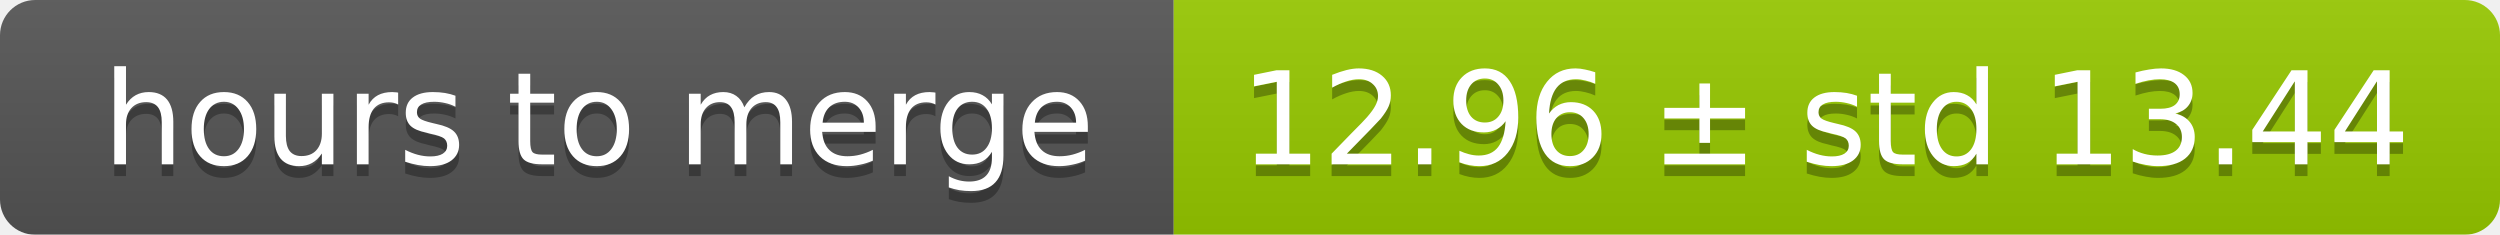
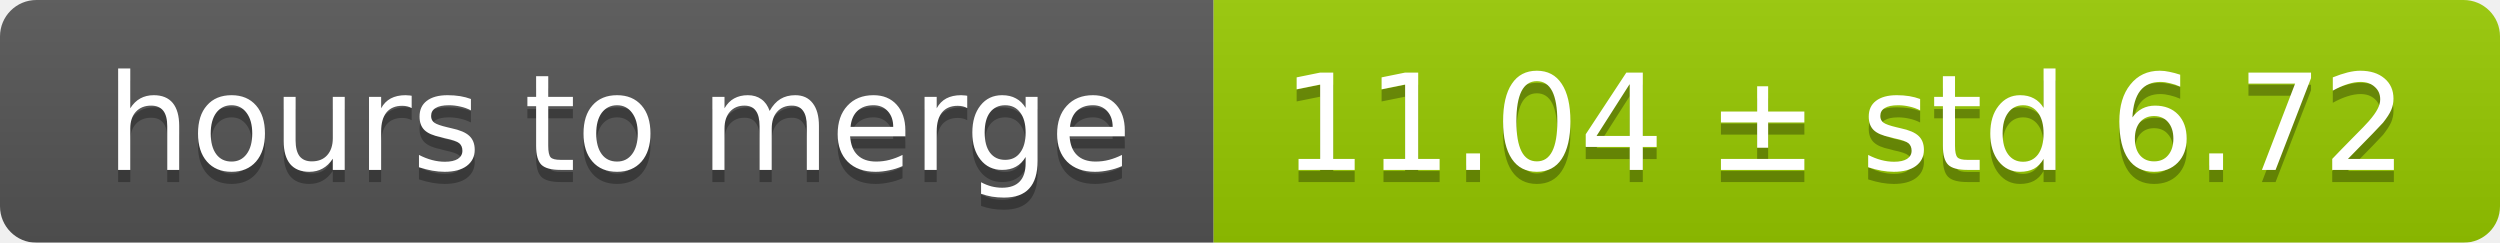
- <svg xmlns="http://www.w3.org/2000/svg" width="213" height="20">
+ <svg xmlns="http://www.w3.org/2000/svg" width="206" height="20">
  <linearGradient id="smooth" x2="0" y2="100%">
    <stop offset="0" stop-color="#bbb" stop-opacity=".1" />
    <stop offset="1" stop-opacity=".1" />
  </linearGradient>
  <mask id="round">
-     <rect width="213" height="20" rx="3" fill="#fff" />
+     <rect width="206" height="20" rx="3" fill="#fff" />
  </mask>
  <g mask="url(#round)">
    <rect width="100" height="20" fill="#555" />
-     <rect x="100" width="113" height="20" fill="#97ca00" />
-     <rect width="213" height="20" fill="url(#smooth)" />
+     <rect x="100" width="106" height="20" fill="#97ca00" />
+     <rect width="206" height="20" fill="url(#smooth)" />
  </g>
  <g fill="#fff" text-anchor="middle" font-family="DejaVu Sans,Verdana,Geneva,sans-serif" font-size="11">
    <text x="51" y="15" fill="#010101" fill-opacity=".3">hours to merge</text>
    <text x="51" y="14">hours to merge</text>
-     <text x="155.5" y="15" fill="#010101" fill-opacity=".3">12.96 ± std 13.44</text>
-     <text x="155.5" y="14">12.96 ± std 13.44</text>
+     <text x="152" y="15" fill="#010101" fill-opacity=".3">11.04 ± std 6.72</text>
+     <text x="152" y="14">11.04 ± std 6.72</text>
  </g>
</svg>
